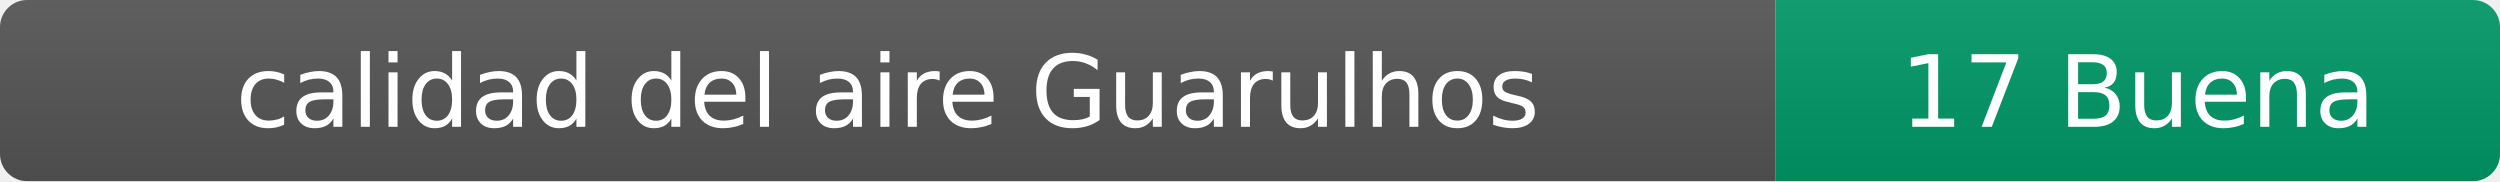
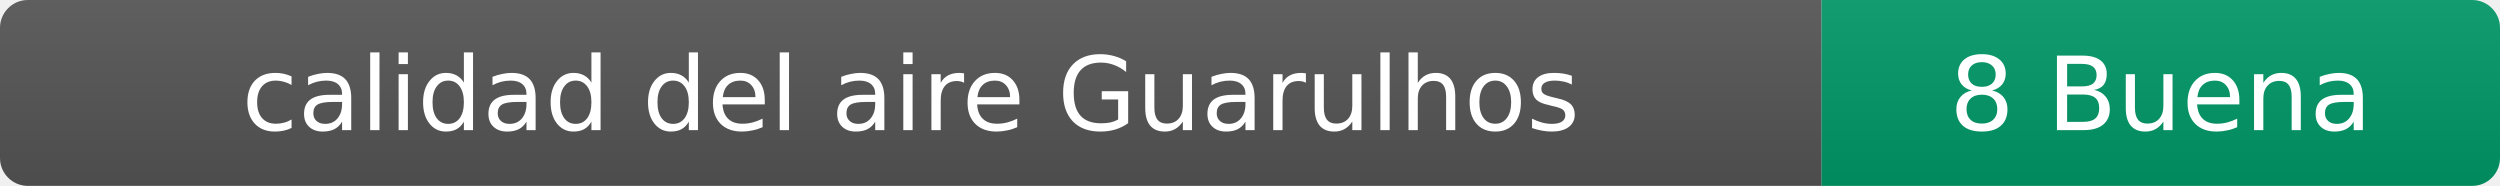
- <svg xmlns="http://www.w3.org/2000/svg" width="276" height="20" role="img" aria-label="calidad del aire: 17 Buena">
+ <svg xmlns="http://www.w3.org/2000/svg" width="269" height="20" role="img" aria-label="calidad del aire: 8 Buena">
  <linearGradient id="s" x2="0" y2="100%">
    <stop offset="0" stop-color="#bbb" stop-opacity=".1" />
    <stop offset="1" stop-opacity=".1" />
  </linearGradient>
  <clipPath id="r">
-     <rect width="276" height="20" rx="3" fill="#fff" />
+     <rect width="269" height="20" rx="3" fill="#fff" />
  </clipPath>
  <g clip-path="url(#r)">
    <rect width="196" height="20" fill="#555" />
-     <rect x="196" width="80" height="20" fill="#009966" />
-     <rect width="276" height="20" fill="url(#s)" />
+     <rect x="196" width="73" height="20" fill="#009966" />
+     <rect width="269" height="20" fill="url(#s)" />
  </g>
  <g fill="#fff" text-anchor="middle" font-family="Verdana,Geneva,DejaVu Sans,sans-serif" font-size="11">
    <text x="98" y="14">calidad del aire Guarulhos</text>
-     <text x="236" y="14">17 Buena</text>
+     <text x="232.5" y="14">8 Buena</text>
  </g>
</svg>
